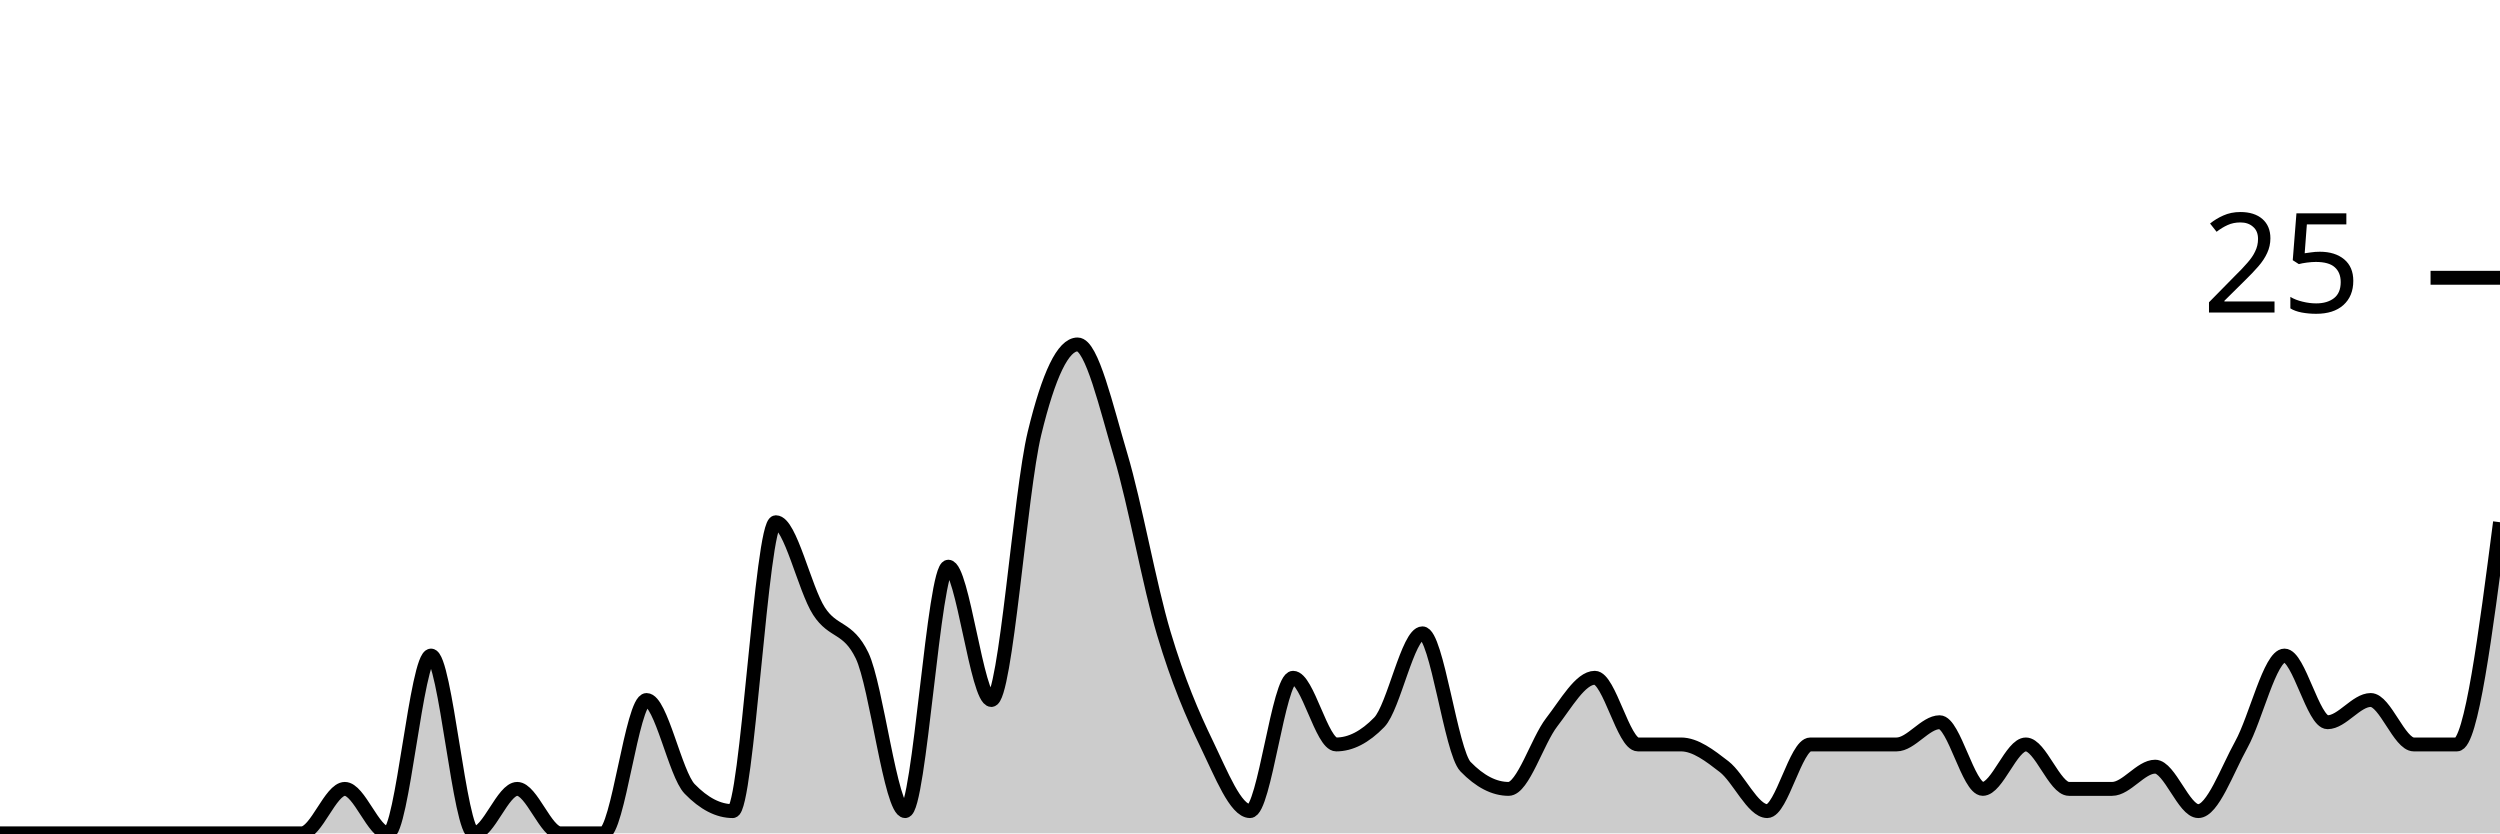
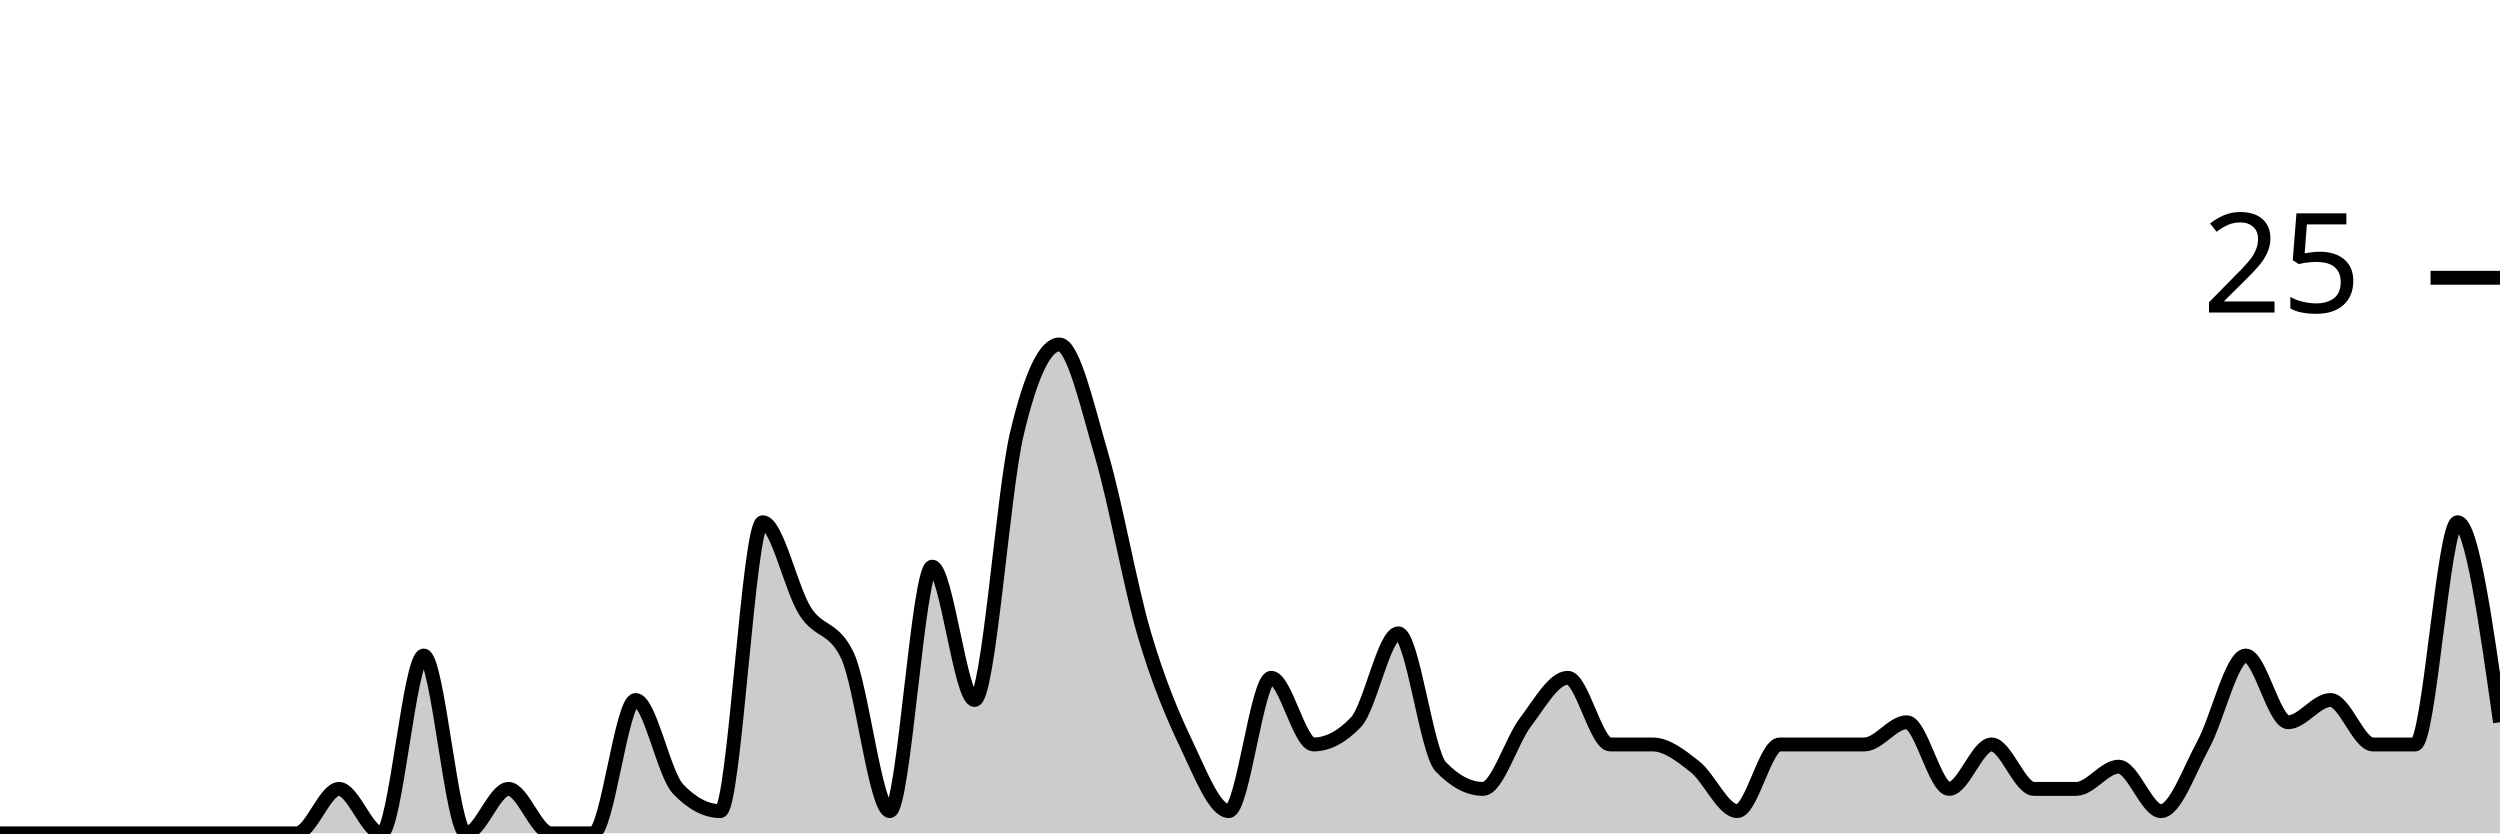
<svg xmlns="http://www.w3.org/2000/svg" viewBox="0 0 180 60">
  <g transform="translate(0,20)">
-     <path class="area" fill="rgba(0, 0, 0, 0.2)" d="M0,40C1.034,40,2.069,40,3.103,40C4.138,40,5.172,40,6.207,40C7.241,40,8.276,40,9.31,40C10.345,40,11.379,40,12.414,40C13.448,40,14.483,40,15.517,40C16.552,40,17.586,40,18.621,40C19.655,40,20.69,40,21.724,40C22.759,40,23.793,36.8,24.828,36.8C25.862,36.8,26.897,40,27.931,40C28.966,40,30,27.2,31.034,27.2C32.069,27.2,33.103,40,34.138,40C35.172,40,36.207,36.8,37.241,36.8C38.276,36.8,39.31,40,40.345,40C41.379,40,42.414,40,43.448,40C44.483,40,45.517,30.4,46.552,30.4C47.586,30.4,48.621,35.733,49.655,36.8C50.69,37.867,51.724,38.4,52.759,38.4C53.793,38.4,54.828,17.6,55.862,17.6C56.897,17.6,57.931,22.4,58.966,24C60,25.6,61.034,25.067,62.069,27.2C63.103,29.333,64.138,38.4,65.172,38.4C66.207,38.4,67.241,20.8,68.276,20.8C69.31,20.8,70.345,30.4,71.379,30.4C72.414,30.4,73.448,15.467,74.483,11.2C75.517,6.933,76.552,4.8,77.586,4.8C78.621,4.8,79.655,9.333,80.69,12.8C81.724,16.267,82.759,22.133,83.793,25.6C84.828,29.067,85.862,31.467,86.897,33.6C87.931,35.733,88.966,38.4,90,38.4C91.034,38.4,92.069,28.8,93.103,28.8C94.138,28.8,95.172,33.6,96.207,33.6C97.241,33.6,98.276,33.067,99.31,32C100.345,30.933,101.379,25.6,102.414,25.6C103.448,25.6,104.483,34.133,105.517,35.2C106.552,36.267,107.586,36.8,108.621,36.8C109.655,36.8,110.69,33.333,111.724,32C112.759,30.667,113.793,28.8,114.828,28.8C115.862,28.8,116.897,33.6,117.931,33.6C118.966,33.6,120,33.6,121.034,33.6C122.069,33.6,123.103,34.4,124.138,35.2C125.172,36,126.207,38.4,127.241,38.4C128.276,38.4,129.31,33.6,130.345,33.6C131.379,33.6,132.414,33.6,133.448,33.6C134.483,33.6,135.517,33.6,136.552,33.6C137.586,33.6,138.621,32,139.655,32C140.69,32,141.724,36.8,142.759,36.8C143.793,36.8,144.828,33.6,145.862,33.6C146.897,33.6,147.931,36.8,148.966,36.8C150,36.8,151.034,36.8,152.069,36.8C153.103,36.8,154.138,35.2,155.172,35.2C156.207,35.2,157.241,38.4,158.276,38.4C159.31,38.4,160.345,35.467,161.379,33.6C162.414,31.733,163.448,27.2,164.483,27.2C165.517,27.2,166.552,32,167.586,32C168.621,32,169.655,30.4,170.69,30.4C171.724,30.4,172.759,33.6,173.793,33.6C174.828,33.6,175.862,33.6,176.897,33.6C177.931,33.6,178.966,25.6,180,17.6L180,40C178.966,40,177.931,40,176.897,40C175.862,40,174.828,40,173.793,40C172.759,40,171.724,40,170.69,40C169.655,40,168.621,40,167.586,40C166.552,40,165.517,40,164.483,40C163.448,40,162.414,40,161.379,40C160.345,40,159.31,40,158.276,40C157.241,40,156.207,40,155.172,40C154.138,40,153.103,40,152.069,40C151.034,40,150,40,148.966,40C147.931,40,146.897,40,145.862,40C144.828,40,143.793,40,142.759,40C141.724,40,140.69,40,139.655,40C138.621,40,137.586,40,136.552,40C135.517,40,134.483,40,133.448,40C132.414,40,131.379,40,130.345,40C129.31,40,128.276,40,127.241,40C126.207,40,125.172,40,124.138,40C123.103,40,122.069,40,121.034,40C120,40,118.966,40,117.931,40C116.897,40,115.862,40,114.828,40C113.793,40,112.759,40,111.724,40C110.69,40,109.655,40,108.621,40C107.586,40,106.552,40,105.517,40C104.483,40,103.448,40,102.414,40C101.379,40,100.345,40,99.31,40C98.276,40,97.241,40,96.207,40C95.172,40,94.138,40,93.103,40C92.069,40,91.034,40,90,40C88.966,40,87.931,40,86.897,40C85.862,40,84.828,40,83.793,40C82.759,40,81.724,40,80.69,40C79.655,40,78.621,40,77.586,40C76.552,40,75.517,40,74.483,40C73.448,40,72.414,40,71.379,40C70.345,40,69.31,40,68.276,40C67.241,40,66.207,40,65.172,40C64.138,40,63.103,40,62.069,40C61.034,40,60,40,58.966,40C57.931,40,56.897,40,55.862,40C54.828,40,53.793,40,52.759,40C51.724,40,50.69,40,49.655,40C48.621,40,47.586,40,46.552,40C45.517,40,44.483,40,43.448,40C42.414,40,41.379,40,40.345,40C39.31,40,38.276,40,37.241,40C36.207,40,35.172,40,34.138,40C33.103,40,32.069,40,31.034,40C30,40,28.966,40,27.931,40C26.897,40,25.862,40,24.828,40C23.793,40,22.759,40,21.724,40C20.69,40,19.655,40,18.621,40C17.586,40,16.552,40,15.517,40C14.483,40,13.448,40,12.414,40C11.379,40,10.345,40,9.31,40C8.276,40,7.241,40,6.207,40C5.172,40,4.138,40,3.103,40C2.069,40,1.034,40,0,40Z" />
-     <path class="line" stroke="black" fill="none" d="M0,40C1.034,40,2.069,40,3.103,40C4.138,40,5.172,40,6.207,40C7.241,40,8.276,40,9.31,40C10.345,40,11.379,40,12.414,40C13.448,40,14.483,40,15.517,40C16.552,40,17.586,40,18.621,40C19.655,40,20.69,40,21.724,40C22.759,40,23.793,36.8,24.828,36.8C25.862,36.8,26.897,40,27.931,40C28.966,40,30,27.2,31.034,27.2C32.069,27.2,33.103,40,34.138,40C35.172,40,36.207,36.8,37.241,36.8C38.276,36.8,39.31,40,40.345,40C41.379,40,42.414,40,43.448,40C44.483,40,45.517,30.4,46.552,30.4C47.586,30.4,48.621,35.733,49.655,36.8C50.69,37.867,51.724,38.4,52.759,38.4C53.793,38.4,54.828,17.6,55.862,17.6C56.897,17.6,57.931,22.4,58.966,24C60,25.6,61.034,25.067,62.069,27.2C63.103,29.333,64.138,38.4,65.172,38.4C66.207,38.4,67.241,20.8,68.276,20.8C69.31,20.8,70.345,30.4,71.379,30.4C72.414,30.4,73.448,15.467,74.483,11.2C75.517,6.933,76.552,4.8,77.586,4.8C78.621,4.8,79.655,9.333,80.69,12.8C81.724,16.267,82.759,22.133,83.793,25.6C84.828,29.067,85.862,31.467,86.897,33.6C87.931,35.733,88.966,38.4,90,38.4C91.034,38.4,92.069,28.8,93.103,28.8C94.138,28.8,95.172,33.6,96.207,33.6C97.241,33.6,98.276,33.067,99.31,32C100.345,30.933,101.379,25.6,102.414,25.6C103.448,25.6,104.483,34.133,105.517,35.2C106.552,36.267,107.586,36.8,108.621,36.8C109.655,36.8,110.69,33.333,111.724,32C112.759,30.667,113.793,28.8,114.828,28.8C115.862,28.8,116.897,33.6,117.931,33.6C118.966,33.6,120,33.6,121.034,33.6C122.069,33.6,123.103,34.4,124.138,35.2C125.172,36,126.207,38.4,127.241,38.4C128.276,38.4,129.31,33.6,130.345,33.6C131.379,33.6,132.414,33.6,133.448,33.6C134.483,33.6,135.517,33.6,136.552,33.6C137.586,33.6,138.621,32,139.655,32C140.69,32,141.724,36.8,142.759,36.8C143.793,36.8,144.828,33.6,145.862,33.6C146.897,33.6,147.931,36.8,148.966,36.8C150,36.8,151.034,36.8,152.069,36.8C153.103,36.8,154.138,35.2,155.172,35.2C156.207,35.2,157.241,38.4,158.276,38.4C159.31,38.4,160.345,35.467,161.379,33.6C162.414,31.733,163.448,27.2,164.483,27.2C165.517,27.2,166.552,32,167.586,32C168.621,32,169.655,30.4,170.69,30.4C171.724,30.4,172.759,33.6,173.793,33.6C174.828,33.6,175.862,33.6,176.897,33.6C177.931,33.6,178.966,25.6,180,17.6" />
+     <path class="area" fill="rgba(0, 0, 0, 0.2)" d="M0,40C1.017,40,2.034,40,3.051,40C4.068,40,5.085,40,6.102,40C7.119,40,8.136,40,9.153,40C10.169,40,11.186,40,12.203,40C13.22,40,14.237,40,15.254,40C16.271,40,17.288,40,18.305,40C19.322,40,20.339,40,21.356,40C22.373,40,23.39,36.8,24.407,36.8C25.424,36.8,26.441,40,27.458,40C28.475,40,29.492,27.2,30.508,27.2C31.525,27.2,32.542,40,33.559,40C34.576,40,35.593,36.8,36.61,36.8C37.627,36.8,38.644,40,39.661,40C40.678,40,41.695,40,42.712,40C43.729,40,44.746,30.4,45.763,30.4C46.78,30.4,47.797,35.733,48.814,36.8C49.831,37.867,50.847,38.4,51.864,38.4C52.881,38.4,53.898,17.6,54.915,17.6C55.932,17.6,56.949,22.4,57.966,24C58.983,25.6,60,25.067,61.017,27.2C62.034,29.333,63.051,38.4,64.068,38.4C65.085,38.4,66.102,20.8,67.119,20.8C68.136,20.8,69.153,30.4,70.169,30.4C71.186,30.4,72.203,15.467,73.22,11.2C74.237,6.933,75.254,4.8,76.271,4.8C77.288,4.8,78.305,9.333,79.322,12.8C80.339,16.267,81.356,22.133,82.373,25.6C83.39,29.067,84.407,31.467,85.424,33.6C86.441,35.733,87.458,38.4,88.475,38.4C89.492,38.4,90.508,28.8,91.525,28.8C92.542,28.8,93.559,33.6,94.576,33.6C95.593,33.6,96.61,33.067,97.627,32C98.644,30.933,99.661,25.6,100.678,25.6C101.695,25.6,102.712,34.133,103.729,35.2C104.746,36.267,105.763,36.8,106.78,36.8C107.797,36.8,108.814,33.333,109.831,32C110.847,30.667,111.864,28.8,112.881,28.8C113.898,28.8,114.915,33.6,115.932,33.6C116.949,33.6,117.966,33.6,118.983,33.6C120,33.6,121.017,34.4,122.034,35.2C123.051,36,124.068,38.4,125.085,38.4C126.102,38.4,127.119,33.6,128.136,33.6C129.153,33.6,130.169,33.6,131.186,33.6C132.203,33.6,133.22,33.6,134.237,33.6C135.254,33.6,136.271,32,137.288,32C138.305,32,139.322,36.8,140.339,36.8C141.356,36.8,142.373,33.6,143.39,33.6C144.407,33.6,145.424,36.8,146.441,36.8C147.458,36.8,148.475,36.8,149.492,36.8C150.508,36.8,151.525,35.2,152.542,35.2C153.559,35.2,154.576,38.4,155.593,38.4C156.61,38.4,157.627,35.467,158.644,33.6C159.661,31.733,160.678,27.2,161.695,27.2C162.712,27.2,163.729,32,164.746,32C165.763,32,166.78,30.4,167.797,30.4C168.814,30.4,169.831,33.6,170.847,33.6C171.864,33.6,172.881,33.6,173.898,33.6C174.915,33.6,175.932,17.6,176.949,17.6C177.966,17.6,178.983,24.8,180,32L180,40C178.983,40,177.966,40,176.949,40C175.932,40,174.915,40,173.898,40C172.881,40,171.864,40,170.847,40C169.831,40,168.814,40,167.797,40C166.78,40,165.763,40,164.746,40C163.729,40,162.712,40,161.695,40C160.678,40,159.661,40,158.644,40C157.627,40,156.61,40,155.593,40C154.576,40,153.559,40,152.542,40C151.525,40,150.508,40,149.492,40C148.475,40,147.458,40,146.441,40C145.424,40,144.407,40,143.39,40C142.373,40,141.356,40,140.339,40C139.322,40,138.305,40,137.288,40C136.271,40,135.254,40,134.237,40C133.22,40,132.203,40,131.186,40C130.169,40,129.153,40,128.136,40C127.119,40,126.102,40,125.085,40C124.068,40,123.051,40,122.034,40C121.017,40,120,40,118.983,40C117.966,40,116.949,40,115.932,40C114.915,40,113.898,40,112.881,40C111.864,40,110.847,40,109.831,40C108.814,40,107.797,40,106.78,40C105.763,40,104.746,40,103.729,40C102.712,40,101.695,40,100.678,40C99.661,40,98.644,40,97.627,40C96.61,40,95.593,40,94.576,40C93.559,40,92.542,40,91.525,40C90.508,40,89.492,40,88.475,40C87.458,40,86.441,40,85.424,40C84.407,40,83.39,40,82.373,40C81.356,40,80.339,40,79.322,40C78.305,40,77.288,40,76.271,40C75.254,40,74.237,40,73.22,40C72.203,40,71.186,40,70.169,40C69.153,40,68.136,40,67.119,40C66.102,40,65.085,40,64.068,40C63.051,40,62.034,40,61.017,40C60,40,58.983,40,57.966,40C56.949,40,55.932,40,54.915,40C53.898,40,52.881,40,51.864,40C50.847,40,49.831,40,48.814,40C47.797,40,46.78,40,45.763,40C44.746,40,43.729,40,42.712,40C41.695,40,40.678,40,39.661,40C38.644,40,37.627,40,36.61,40C35.593,40,34.576,40,33.559,40C32.542,40,31.525,40,30.508,40C29.492,40,28.475,40,27.458,40C26.441,40,25.424,40,24.407,40C23.39,40,22.373,40,21.356,40C20.339,40,19.322,40,18.305,40C17.288,40,16.271,40,15.254,40C14.237,40,13.22,40,12.203,40C11.186,40,10.169,40,9.153,40C8.136,40,7.119,40,6.102,40C5.085,40,4.068,40,3.051,40C2.034,40,1.017,40,0,40Z" />
+     <path class="line" stroke="black" fill="none" d="M0,40C1.017,40,2.034,40,3.051,40C4.068,40,5.085,40,6.102,40C7.119,40,8.136,40,9.153,40C10.169,40,11.186,40,12.203,40C13.22,40,14.237,40,15.254,40C16.271,40,17.288,40,18.305,40C19.322,40,20.339,40,21.356,40C22.373,40,23.39,36.8,24.407,36.8C25.424,36.8,26.441,40,27.458,40C28.475,40,29.492,27.2,30.508,27.2C31.525,27.2,32.542,40,33.559,40C34.576,40,35.593,36.8,36.61,36.8C37.627,36.8,38.644,40,39.661,40C40.678,40,41.695,40,42.712,40C43.729,40,44.746,30.4,45.763,30.4C46.78,30.4,47.797,35.733,48.814,36.8C49.831,37.867,50.847,38.4,51.864,38.4C52.881,38.4,53.898,17.6,54.915,17.6C55.932,17.6,56.949,22.4,57.966,24C58.983,25.6,60,25.067,61.017,27.2C62.034,29.333,63.051,38.4,64.068,38.4C65.085,38.4,66.102,20.8,67.119,20.8C68.136,20.8,69.153,30.4,70.169,30.4C71.186,30.4,72.203,15.467,73.22,11.2C74.237,6.933,75.254,4.8,76.271,4.8C77.288,4.8,78.305,9.333,79.322,12.8C80.339,16.267,81.356,22.133,82.373,25.6C83.39,29.067,84.407,31.467,85.424,33.6C86.441,35.733,87.458,38.4,88.475,38.4C89.492,38.4,90.508,28.8,91.525,28.8C92.542,28.8,93.559,33.6,94.576,33.6C95.593,33.6,96.61,33.067,97.627,32C98.644,30.933,99.661,25.6,100.678,25.6C101.695,25.6,102.712,34.133,103.729,35.2C104.746,36.267,105.763,36.8,106.78,36.8C107.797,36.8,108.814,33.333,109.831,32C110.847,30.667,111.864,28.8,112.881,28.8C113.898,28.8,114.915,33.6,115.932,33.6C116.949,33.6,117.966,33.6,118.983,33.6C120,33.6,121.017,34.4,122.034,35.2C123.051,36,124.068,38.4,125.085,38.4C126.102,38.4,127.119,33.6,128.136,33.6C129.153,33.6,130.169,33.6,131.186,33.6C132.203,33.6,133.22,33.6,134.237,33.6C135.254,33.6,136.271,32,137.288,32C138.305,32,139.322,36.8,140.339,36.8C141.356,36.8,142.373,33.6,143.39,33.6C144.407,33.6,145.424,36.8,146.441,36.8C147.458,36.8,148.475,36.8,149.492,36.8C150.508,36.8,151.525,35.2,152.542,35.2C153.559,35.2,154.576,38.4,155.593,38.4C156.61,38.4,157.627,35.467,158.644,33.6C159.661,31.733,160.678,27.2,161.695,27.2C162.712,27.2,163.729,32,164.746,32C165.763,32,166.78,30.4,167.797,30.4C168.814,30.4,169.831,33.6,170.847,33.6C171.864,33.6,172.881,33.6,173.898,33.6C174.915,33.6,175.932,17.6,176.949,17.6C177.966,17.6,178.983,24.8,180,32" />
    <path class="axis-ceiling" stroke-width="1" stroke="black" fill="none" d="M175,0L180,0" />
    <text class="axis-ceiling-label" font-family="sans-serif" text-anchor="end" font-size="10px" x="170" y="2.5">25</text>
  </g>
</svg>
